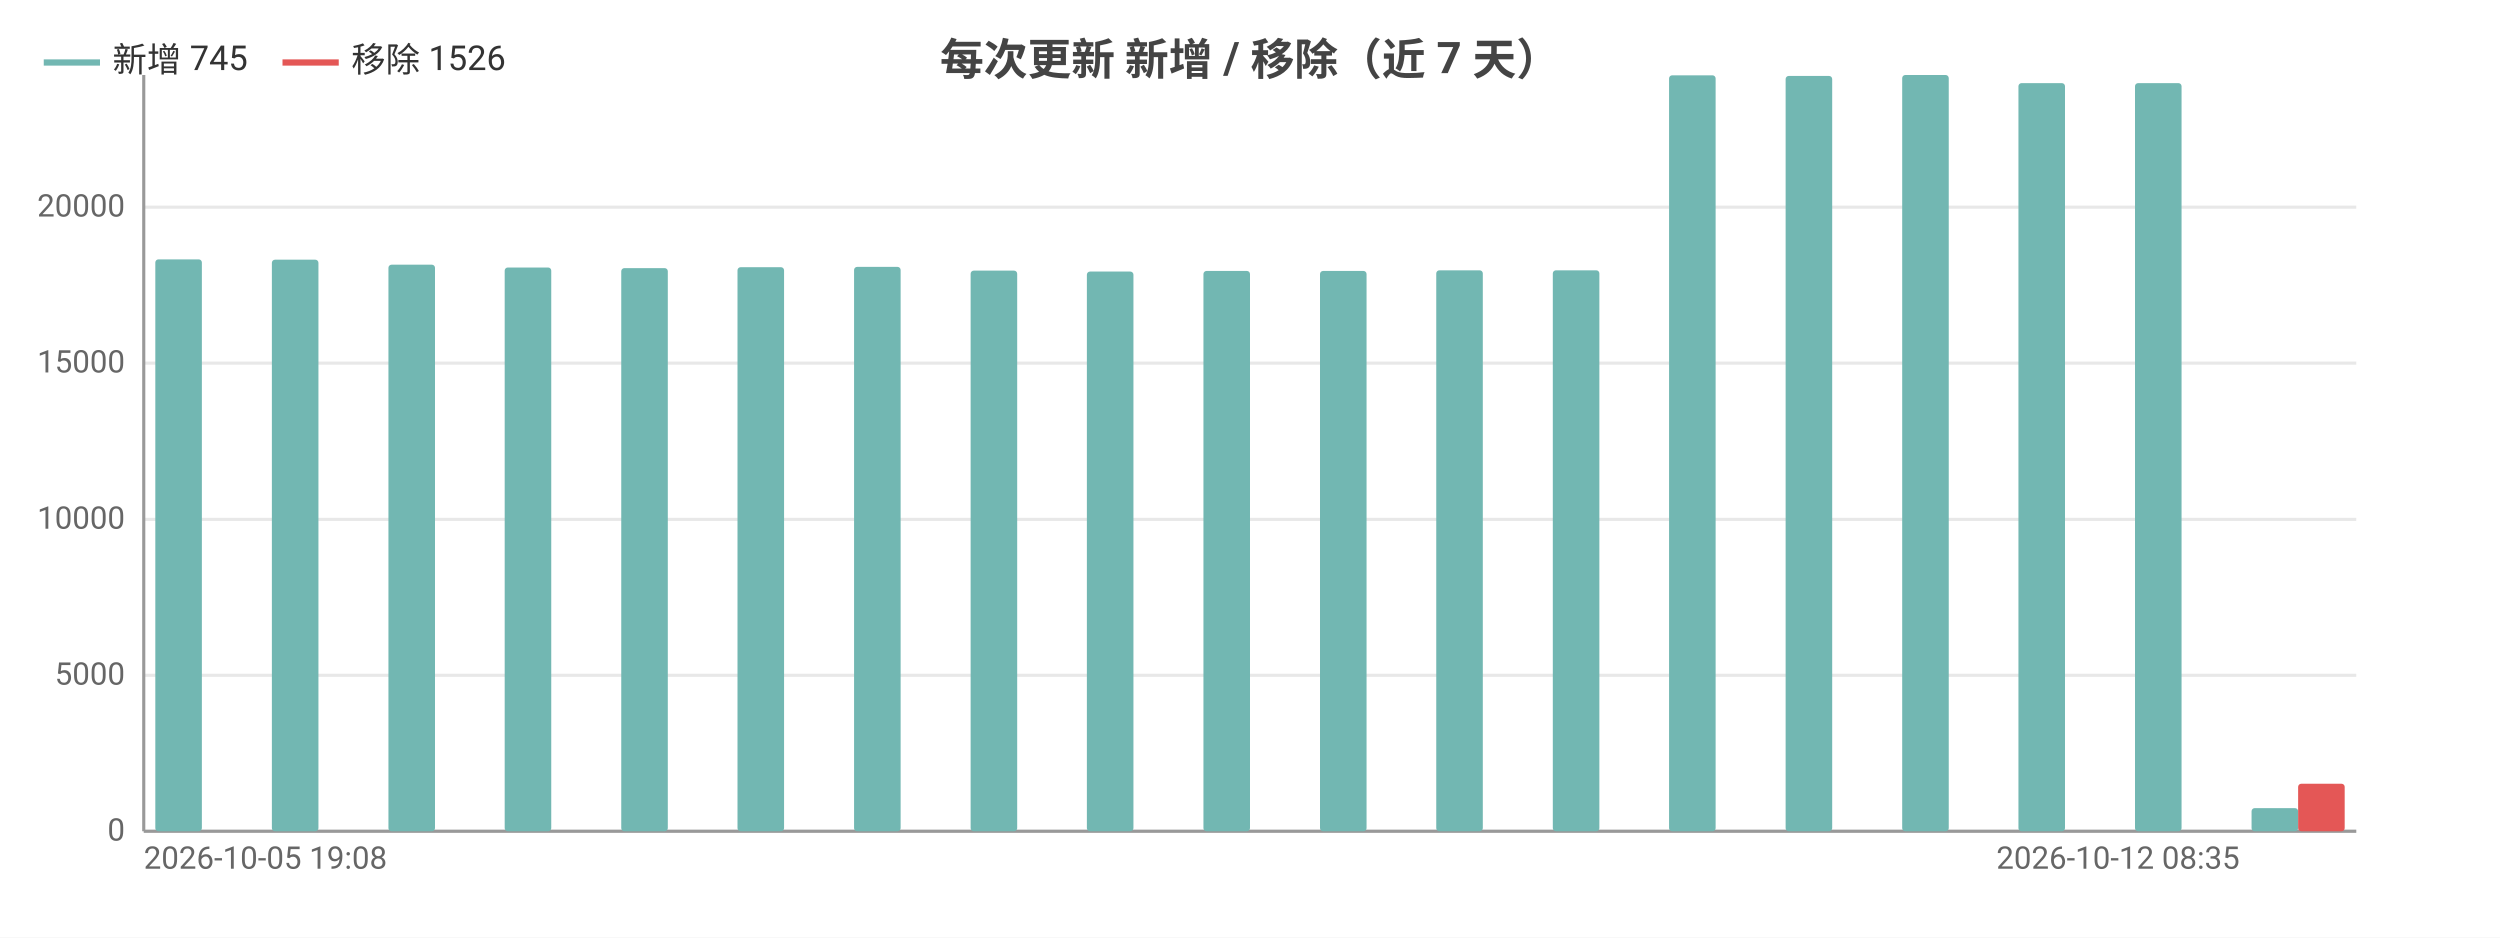
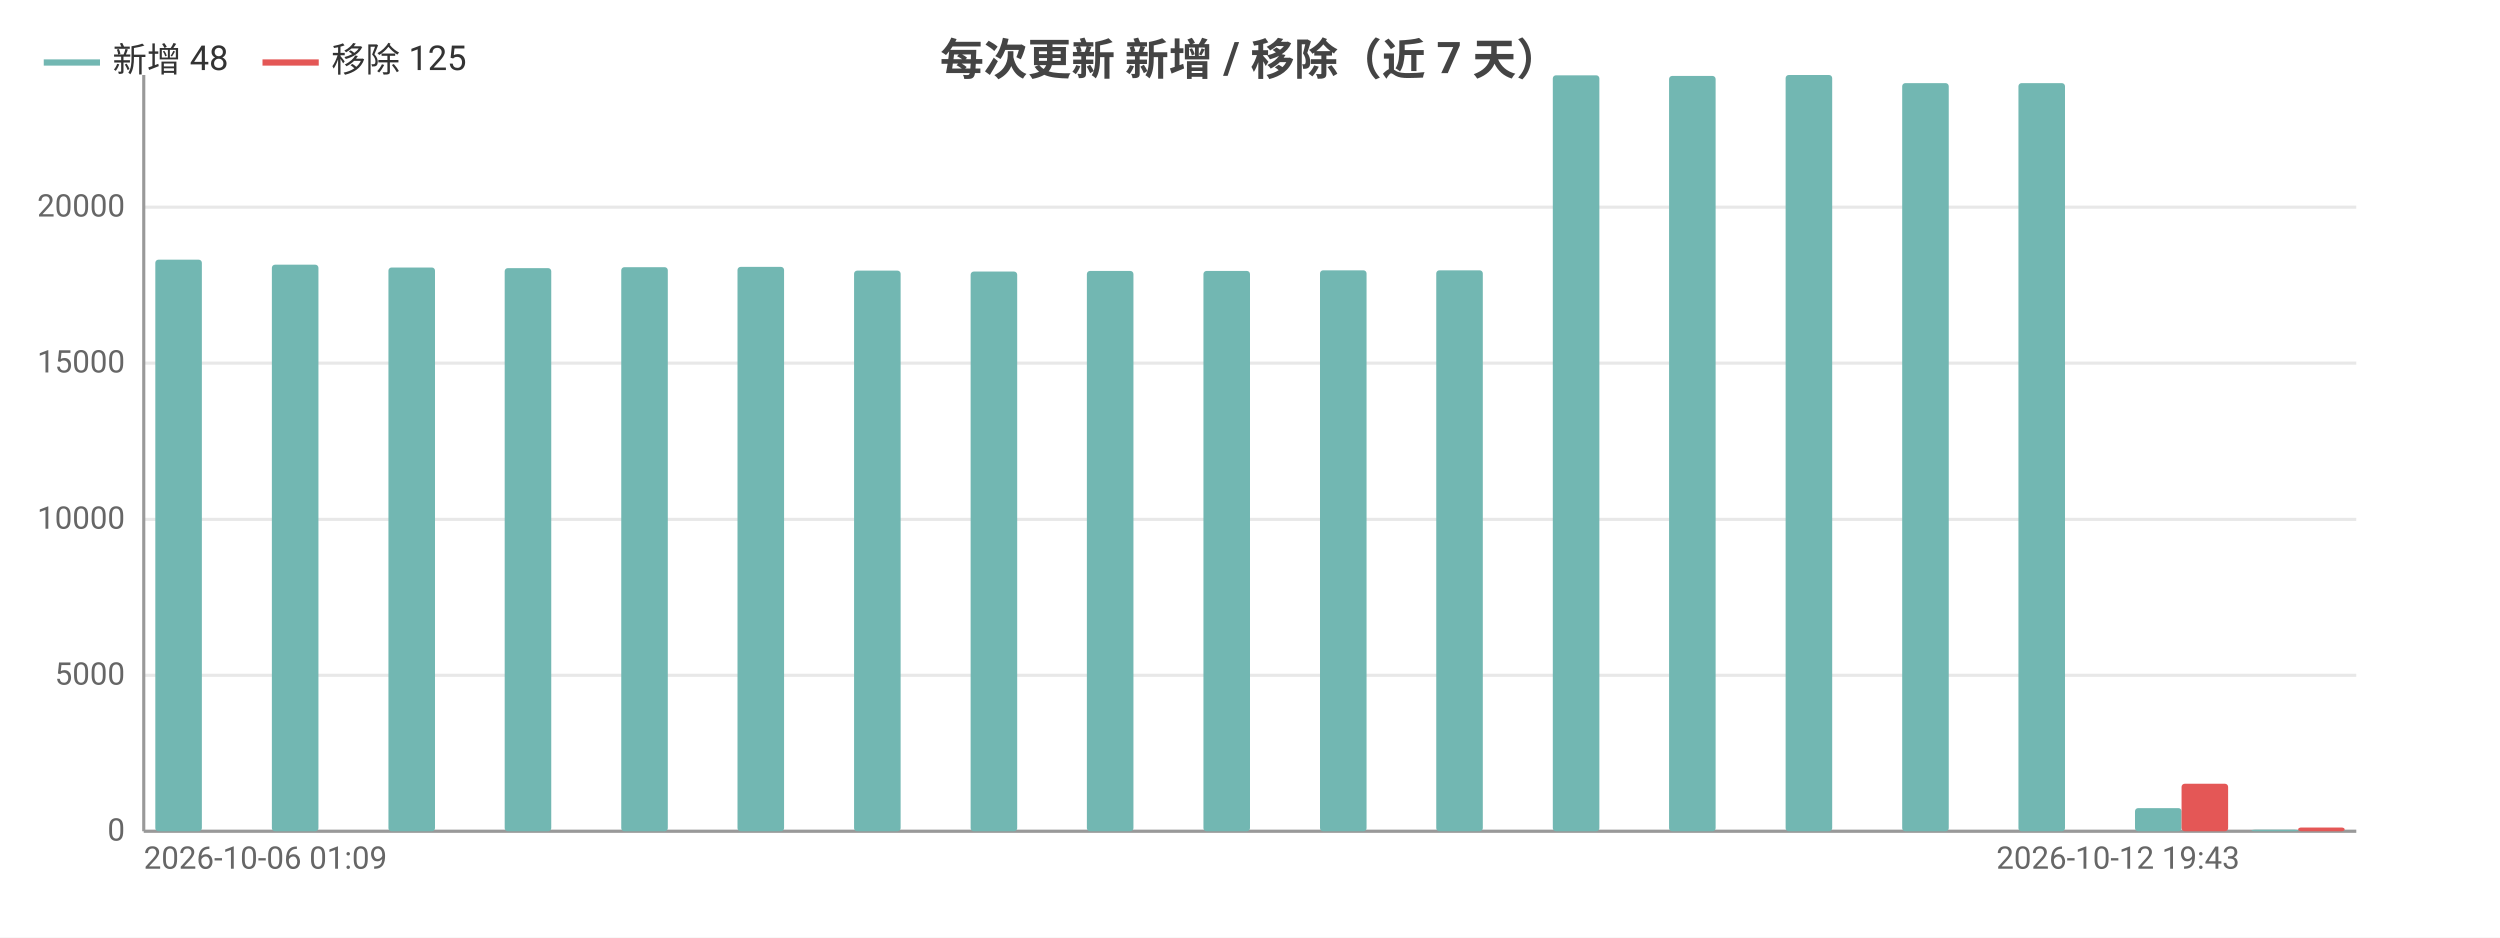
<svg xmlns="http://www.w3.org/2000/svg" width="800" height="300" viewBox="0 0 800 300">
  <rect width="800" height="300" fill="#ffffff" />
  <style>text{font-family:system-ui,-apple-system,'Segoe UI',Roboto,'PingFang SC','Microsoft YaHei','Noto Sans CJK SC',sans-serif}.g{stroke:#e8e8e8;stroke-width:1}.a{stroke:#999;stroke-width:1}.t{font-size:10px;fill:#666}.m{font-size:10px;text-anchor:middle;fill:#666}.e{font-size:10px;text-anchor:end;fill:#666}.l{font-size:11px;fill:#333}.tt{font-size:14px;font-weight:600;text-anchor:middle;fill:#444}.em{font-size:13px;text-anchor:middle;fill:#999}</style>
  <text class="tt" x="400.0" y="24">每次更新 新增 / 移除（近 7 天）</text>
  <line class="g" x1="46" y1="266" x2="754" y2="266" />
  <text class="e" x="40" y="269">0</text>
  <line class="g" x1="46" y1="216.1" x2="754" y2="216.1" />
  <text class="e" x="40" y="219.1">5000</text>
  <line class="g" x1="46" y1="166.2" x2="754" y2="166.2" />
  <text class="e" x="40" y="169.2">10000</text>
  <line class="g" x1="46" y1="116.2" x2="754" y2="116.2" />
  <text class="e" x="40" y="119.2">15000</text>
  <line class="g" x1="46" y1="66.3" x2="754" y2="66.3" />
  <text class="e" x="40" y="69.3">20000</text>
  <line class="a" x1="46" y1="24" x2="46" y2="266" />
  <line class="a" x1="46" y1="266" x2="754" y2="266" />
-   <rect x="49.7" y="83.0" width="14.9" height="183.0" fill="#72b7b2" rx="1" />
+   <rect x="49.7" y="83.1" width="14.9" height="182.9" fill="#72b7b2" rx="1" />
  <rect x="64.6" y="266" width="14.9" height="0" fill="#e45756" rx="1" />
-   <rect x="87.0" y="83.1" width="14.9" height="182.9" fill="#72b7b2" rx="1" />
+   <rect x="87.0" y="84.7" width="14.9" height="181.3" fill="#72b7b2" rx="1" />
  <rect x="101.9" y="266" width="14.9" height="0" fill="#e45756" rx="1" />
-   <rect x="124.3" y="84.7" width="14.9" height="181.3" fill="#72b7b2" rx="1" />
+   <rect x="124.3" y="85.6" width="14.9" height="180.4" fill="#72b7b2" rx="1" />
  <rect x="139.2" y="266" width="14.9" height="0" fill="#e45756" rx="1" />
-   <rect x="161.5" y="85.6" width="14.9" height="180.4" fill="#72b7b2" rx="1" />
+   <rect x="161.5" y="85.8" width="14.9" height="180.2" fill="#72b7b2" rx="1" />
  <rect x="176.4" y="266" width="14.9" height="0" fill="#e45756" rx="1" />
-   <rect x="198.8" y="85.8" width="14.9" height="180.2" fill="#72b7b2" rx="1" />
+   <rect x="198.8" y="85.5" width="14.9" height="180.5" fill="#72b7b2" rx="1" />
  <rect x="213.7" y="266" width="14.9" height="0" fill="#e45756" rx="1" />
-   <rect x="236.0" y="85.5" width="14.9" height="180.5" fill="#72b7b2" rx="1" />
+   <rect x="236.0" y="85.4" width="14.9" height="180.6" fill="#72b7b2" rx="1" />
  <rect x="250.9" y="266" width="14.9" height="0" fill="#e45756" rx="1" />
-   <rect x="273.3" y="85.4" width="14.9" height="180.6" fill="#72b7b2" rx="1" />
+   <rect x="273.3" y="86.6" width="14.9" height="179.4" fill="#72b7b2" rx="1" />
  <rect x="288.2" y="266" width="14.9" height="0" fill="#e45756" rx="1" />
-   <rect x="310.6" y="86.6" width="14.9" height="179.4" fill="#72b7b2" rx="1" />
+   <rect x="310.6" y="86.9" width="14.9" height="179.1" fill="#72b7b2" rx="1" />
  <rect x="325.5" y="266" width="14.9" height="0" fill="#e45756" rx="1" />
-   <rect x="347.8" y="86.9" width="14.9" height="179.1" fill="#72b7b2" rx="1" />
+   <rect x="347.8" y="86.7" width="14.9" height="179.3" fill="#72b7b2" rx="1" />
  <rect x="362.7" y="266" width="14.9" height="0" fill="#e45756" rx="1" />
  <rect x="385.1" y="86.7" width="14.9" height="179.3" fill="#72b7b2" rx="1" />
  <rect x="400" y="266" width="14.9" height="0" fill="#e45756" rx="1" />
-   <rect x="422.4" y="86.7" width="14.9" height="179.3" fill="#72b7b2" rx="1" />
+   <rect x="422.4" y="86.5" width="14.9" height="179.5" fill="#72b7b2" rx="1" />
  <rect x="437.3" y="266" width="14.9" height="0" fill="#e45756" rx="1" />
  <rect x="459.6" y="86.5" width="14.9" height="179.5" fill="#72b7b2" rx="1" />
  <rect x="474.5" y="266" width="14.9" height="0" fill="#e45756" rx="1" />
-   <rect x="496.9" y="86.5" width="14.9" height="179.5" fill="#72b7b2" rx="1" />
+   <rect x="496.9" y="24.1" width="14.9" height="241.9" fill="#72b7b2" rx="1" />
  <rect x="511.8" y="266" width="14.9" height="0" fill="#e45756" rx="1" />
-   <rect x="534.1" y="24.1" width="14.9" height="241.9" fill="#72b7b2" rx="1" />
+   <rect x="534.1" y="24.3" width="14.9" height="241.7" fill="#72b7b2" rx="1" />
  <rect x="549.1" y="266" width="14.9" height="0" fill="#e45756" rx="1" />
-   <rect x="571.4" y="24.3" width="14.9" height="241.7" fill="#72b7b2" rx="1" />
+   <rect x="571.4" y="24" width="14.9" height="242" fill="#72b7b2" rx="1" />
  <rect x="586.3" y="266" width="14.9" height="0" fill="#e45756" rx="1" />
-   <rect x="608.7" y="24" width="14.9" height="242" fill="#72b7b2" rx="1" />
+   <rect x="608.7" y="26.6" width="14.9" height="239.4" fill="#72b7b2" rx="1" />
  <rect x="623.6" y="266" width="14.9" height="0" fill="#e45756" rx="1" />
  <rect x="645.9" y="26.6" width="14.9" height="239.4" fill="#72b7b2" rx="1" />
  <rect x="660.8" y="266" width="14.9" height="0" fill="#e45756" rx="1" />
-   <rect x="683.2" y="26.6" width="14.9" height="239.4" fill="#72b7b2" rx="1" />
-   <rect x="698.1" y="266" width="14.9" height="0" fill="#e45756" rx="1" />
-   <rect x="720.5" y="258.6" width="14.9" height="7.4" fill="#72b7b2" rx="1" />
-   <rect x="735.4" y="250.8" width="14.9" height="15.2" fill="#e45756" rx="1" />
-   <text class="t" x="46" y="278">2026-10-05 19:08</text>
-   <text class="e" x="716.7" y="278">2026-10-12 08:35</text>
+   <rect x="683.2" y="258.6" width="14.9" height="7.4" fill="#72b7b2" rx="1" />
+   <rect x="698.1" y="250.8" width="14.9" height="15.2" fill="#e45756" rx="1" />
+   <rect x="720.5" y="265.5" width="14.9" height="0.5" fill="#72b7b2" rx="1" />
+   <rect x="735.4" y="264.8" width="14.9" height="1.2" fill="#e45756" rx="1" />
+   <text class="t" x="46" y="278">2026-10-06 01:09</text>
+   <text class="e" x="716.7" y="278">2026-10-12 19:43</text>
  <line x1="14" y1="20" x2="32" y2="20" stroke="#72b7b2" stroke-width="2" />
-   <text class="l" x="36" y="23">新增 745</text>
-   <line x1="90.4" y1="20" x2="108.4" y2="20" stroke="#e45756" stroke-width="2" />
-   <text class="l" x="112.4" y="23">移除 1526</text>
+   <text class="l" x="36" y="23">新增 48</text>
+   <line x1="84.0" y1="20" x2="102.0" y2="20" stroke="#e45756" stroke-width="2" />
+   <text class="l" x="106.0" y="23">移除 125</text>
</svg>
